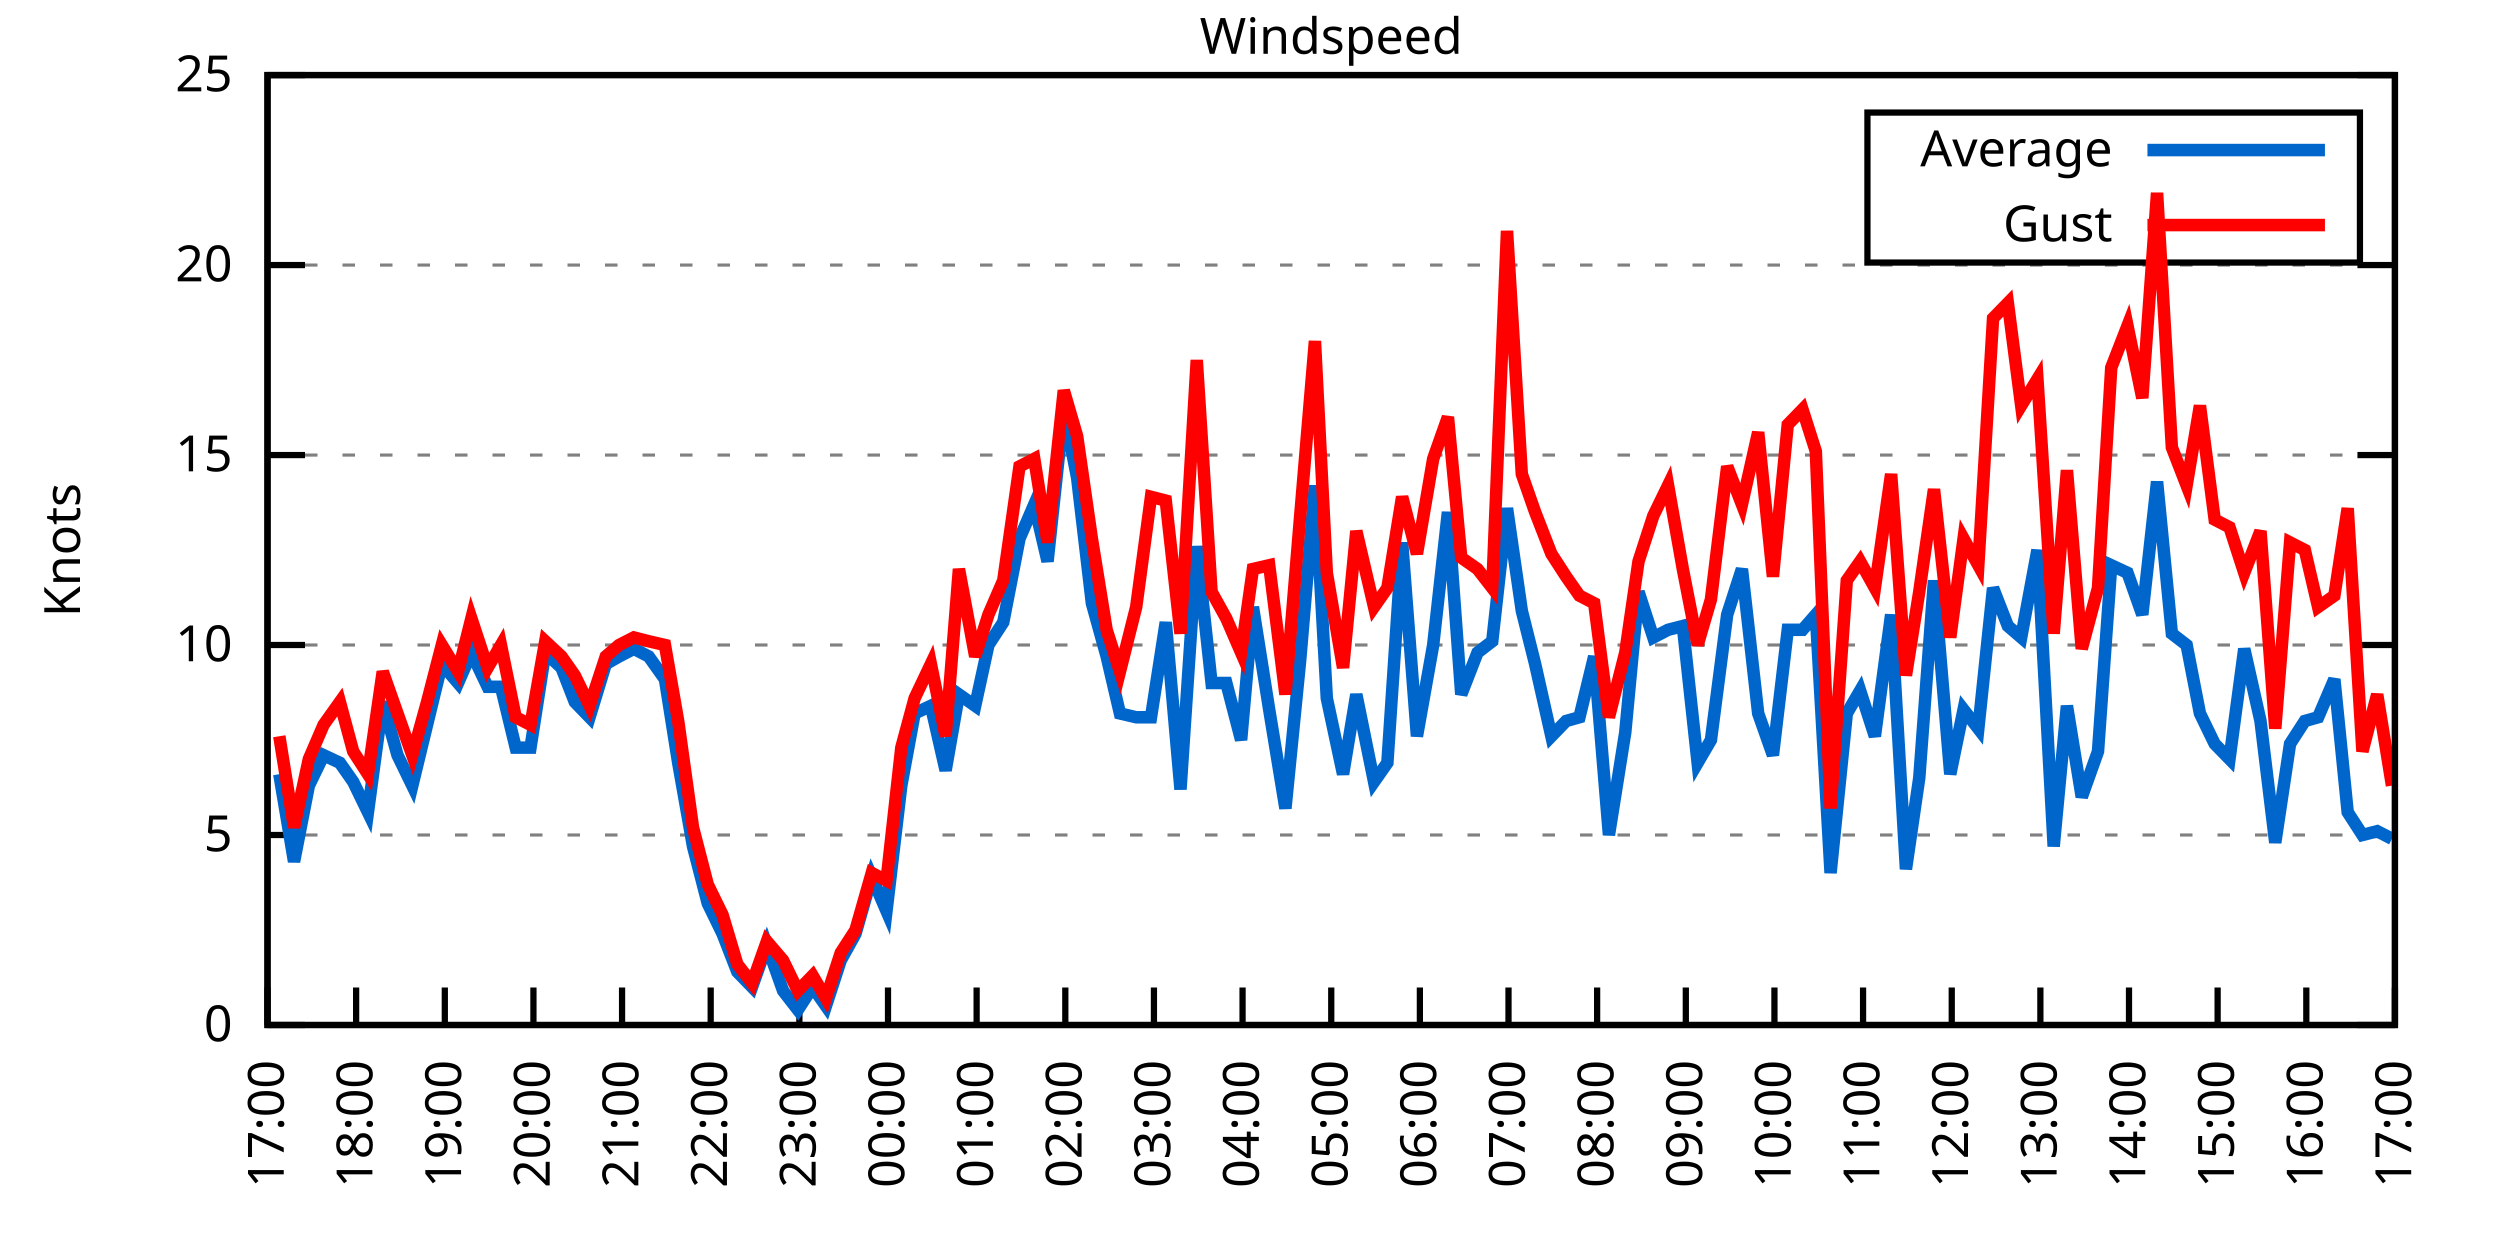
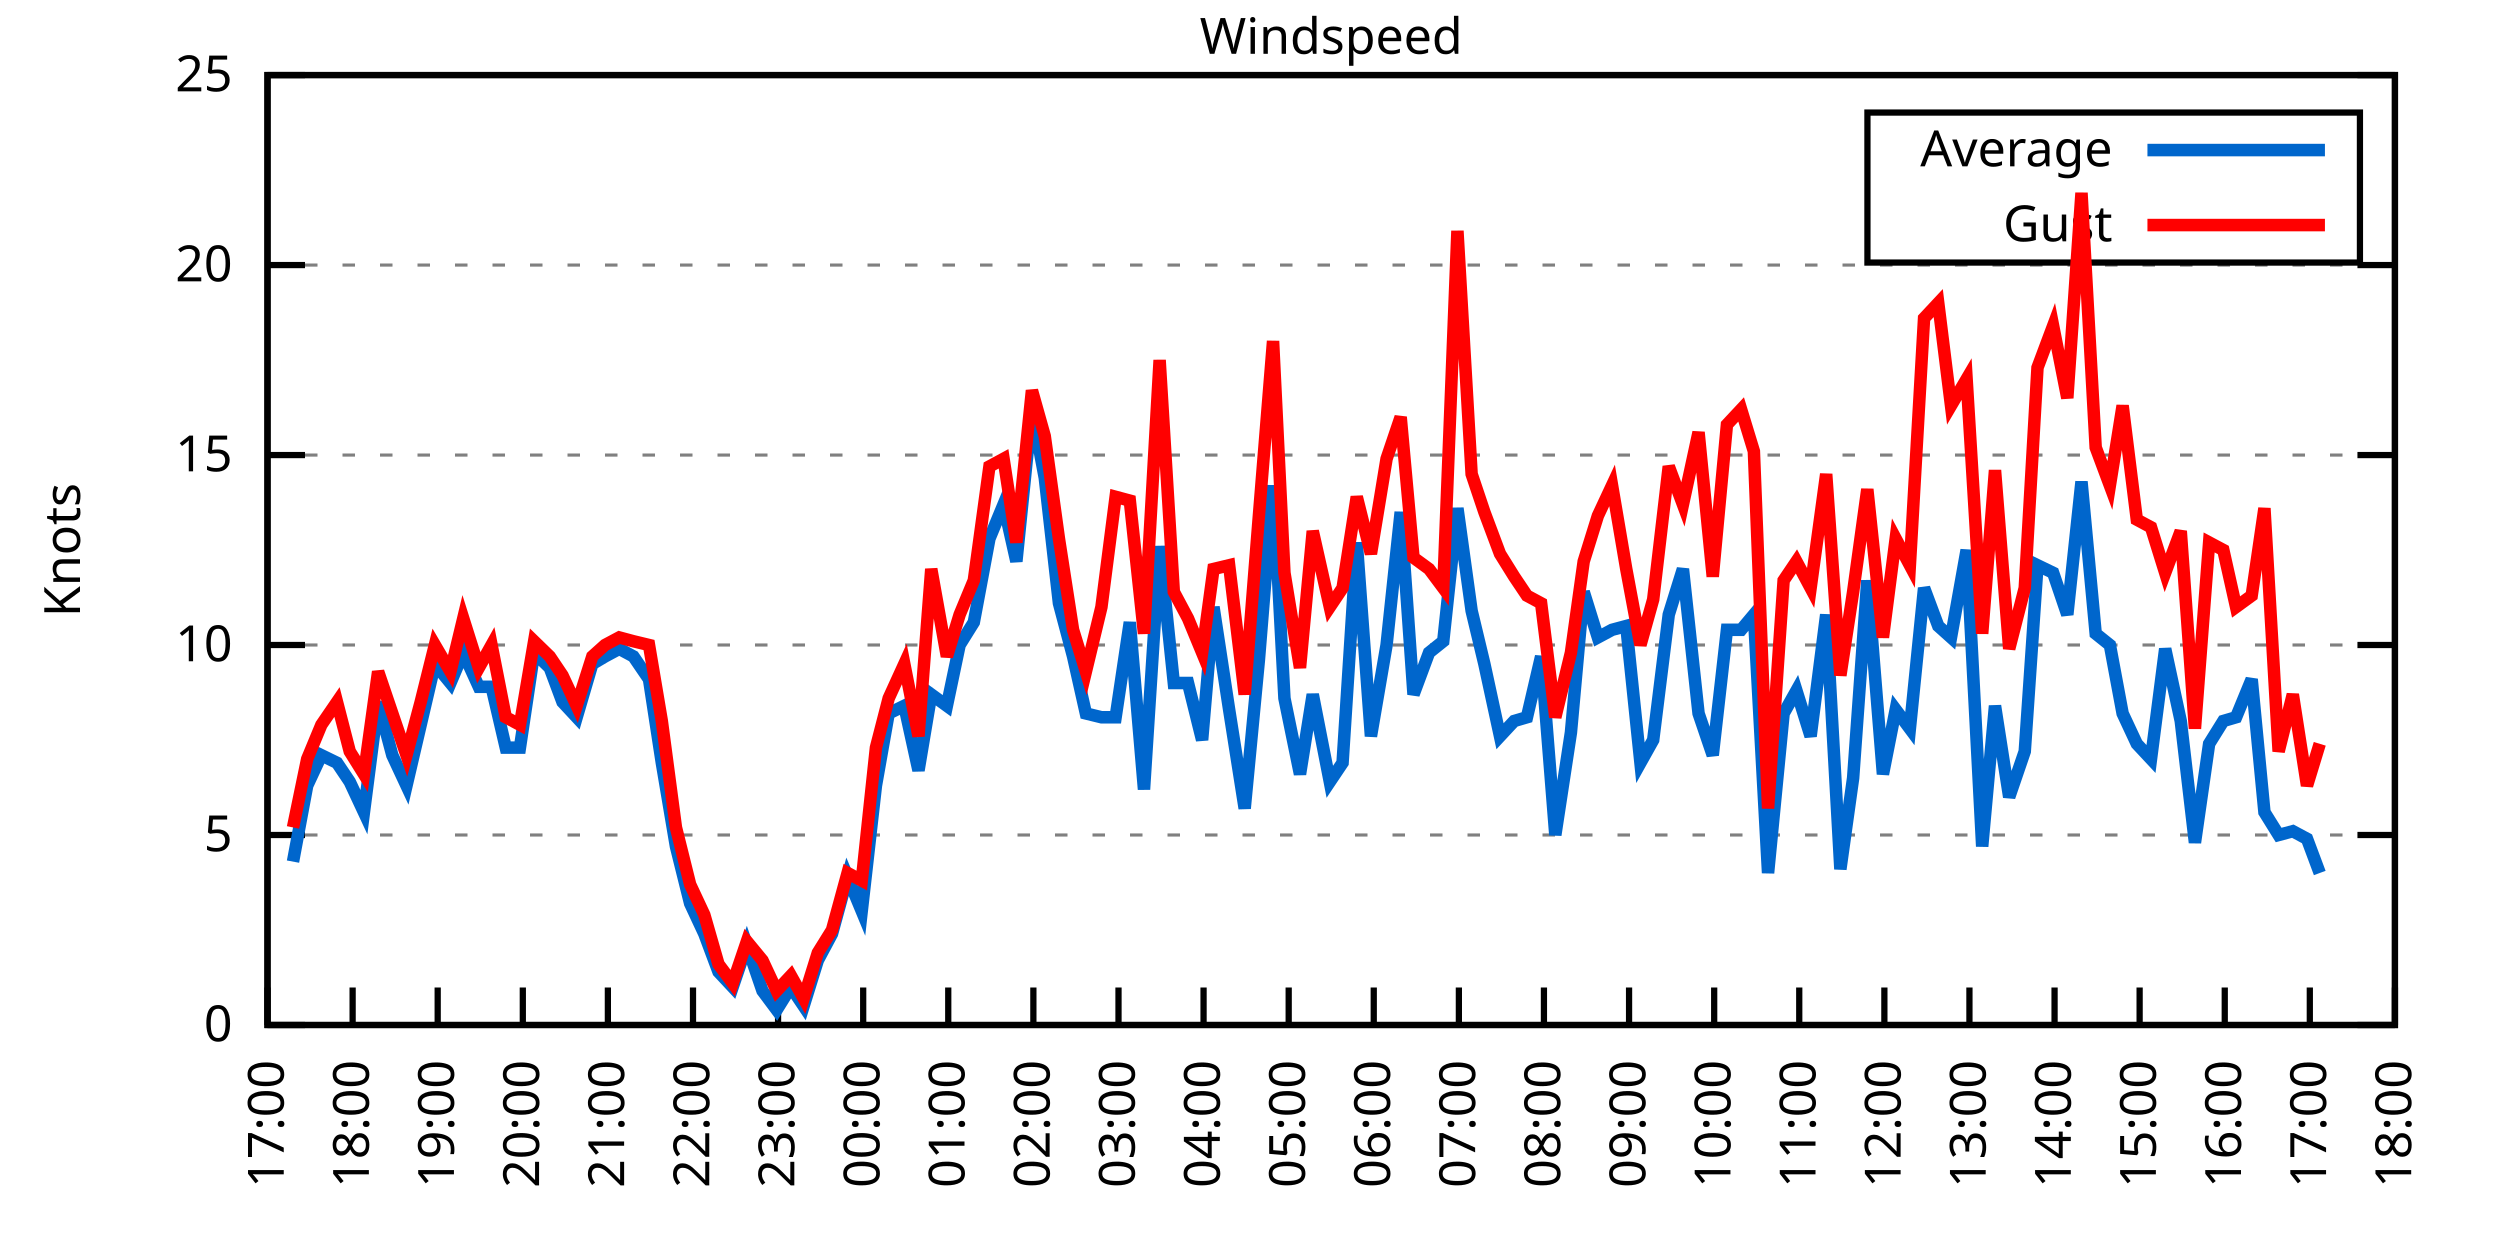
<svg xmlns="http://www.w3.org/2000/svg" xmlns:xlink="http://www.w3.org/1999/xlink" width="400" height="200" viewBox="0 0 400 200">
  <g id="gnuplot_canvas">
    <rect x="0" y="0" width="400" height="200" fill="none" />
    <defs>
      <circle id="gpDot" r="0.5" stroke-width="0.5" stroke="currentColor" />
      <path id="gpPt0" stroke-width="0.333" stroke="currentColor" d="M-1,0 h2 M0,-1 v2" />
      <path id="gpPt1" stroke-width="0.333" stroke="currentColor" d="M-1,-1 L1,1 M1,-1 L-1,1" />
      <path id="gpPt2" stroke-width="0.333" stroke="currentColor" d="M-1,0 L1,0 M0,-1 L0,1 M-1,-1 L1,1 M-1,1 L1,-1" />
      <rect id="gpPt3" stroke-width="0.333" stroke="currentColor" x="-1" y="-1" width="2" height="2" />
      <rect id="gpPt4" stroke-width="0.333" stroke="currentColor" fill="currentColor" x="-1" y="-1" width="2" height="2" />
      <circle id="gpPt5" stroke-width="0.333" stroke="currentColor" cx="0" cy="0" r="1" />
      <use xlink:href="#gpPt5" id="gpPt6" fill="currentColor" stroke="none" />
      <path id="gpPt7" stroke-width="0.333" stroke="currentColor" d="M0,-1.33 L-1.33,0.67 L1.33,0.67 z" />
      <use xlink:href="#gpPt7" id="gpPt8" fill="currentColor" stroke="none" />
      <use xlink:href="#gpPt7" id="gpPt9" stroke="currentColor" transform="rotate(180)" />
      <use xlink:href="#gpPt9" id="gpPt10" fill="currentColor" stroke="none" />
      <use xlink:href="#gpPt3" id="gpPt11" stroke="currentColor" transform="rotate(45)" />
      <use xlink:href="#gpPt11" id="gpPt12" fill="currentColor" stroke="none" />
      <path id="gpPt13" stroke-width="0.333" stroke="currentColor" d="M0,1.330 L1.265,0.411 L0.782,-1.067 L-0.782,-1.076 L-1.265,0.411 z" />
      <use xlink:href="#gpPt13" id="gpPt14" fill="currentColor" stroke="none" />
      <filter id="textbox" filterUnits="objectBoundingBox" x="0" y="0" height="1" width="1">
        <feFlood flood-color="white" flood-opacity="1" result="bgnd" />
        <feComposite in="SourceGraphic" in2="bgnd" operator="atop" />
      </filter>
      <filter id="greybox" filterUnits="objectBoundingBox" x="0" y="0" height="1" width="1">
        <feFlood flood-color="lightgrey" flood-opacity="1" result="grey" />
        <feComposite in="SourceGraphic" in2="grey" operator="atop" />
      </filter>
    </defs>
    <g fill="none" color="white" stroke="currentColor" stroke-width="1.00" stroke-linecap="butt" stroke-linejoin="miter">
</g>
    <g fill="none" color="black" stroke="currentColor" stroke-width="1.00" stroke-linecap="butt" stroke-linejoin="miter">
      <g stroke="none" shape-rendering="crispEdges">
        <polygon fill="rgb(255, 255, 255)" points="42.80,164.00 383.18,164.00 383.18,12.02 42.80,12.02 " />
      </g>
    </g>
    <g fill="none" color="black" stroke="currentColor" stroke-width="1.00" stroke-linecap="butt" stroke-linejoin="miter">
</g>
    <g fill="none" color="black" stroke="black" stroke-width="0.50" stroke-linecap="butt" stroke-linejoin="miter">
</g>
    <g fill="none" color="gray" stroke="currentColor" stroke-width="0.50" stroke-linecap="butt" stroke-linejoin="miter">
      <path stroke="gray" stroke-dasharray="2,4" class="gridline" d="M42.80,164.00 L383.19,164.00  " />
    </g>
    <g fill="none" color="gray" stroke="gray" stroke-width="1.00" stroke-linecap="butt" stroke-linejoin="miter">
</g>
    <g fill="none" color="black" stroke="currentColor" stroke-width="1.00" stroke-linecap="butt" stroke-linejoin="miter">
      <path stroke="black" d="M42.80,164.00 L48.80,164.00 M383.19,164.00 L377.19,164.00  " />
      <g transform="translate(37.20,166.60)" stroke="none" fill="black" font-family="Sans" font-size="8.00" text-anchor="end">
        <text>
          <tspan font-family="Sans"> 0</tspan>
        </text>
      </g>
    </g>
    <g fill="none" color="black" stroke="currentColor" stroke-width="1.00" stroke-linecap="butt" stroke-linejoin="miter">
</g>
    <g fill="none" color="black" stroke="black" stroke-width="0.50" stroke-linecap="butt" stroke-linejoin="miter">
</g>
    <g fill="none" color="gray" stroke="currentColor" stroke-width="0.50" stroke-linecap="butt" stroke-linejoin="miter">
      <path stroke="gray" stroke-dasharray="2,4" class="gridline" d="M42.80,133.60 L383.19,133.60  " />
    </g>
    <g fill="none" color="gray" stroke="gray" stroke-width="1.00" stroke-linecap="butt" stroke-linejoin="miter">
</g>
    <g fill="none" color="black" stroke="currentColor" stroke-width="1.00" stroke-linecap="butt" stroke-linejoin="miter">
      <path stroke="black" d="M42.80,133.60 L48.80,133.60 M383.19,133.60 L377.19,133.60  " />
      <g transform="translate(37.20,136.20)" stroke="none" fill="black" font-family="Sans" font-size="8.00" text-anchor="end">
        <text>
          <tspan font-family="Sans"> 5</tspan>
        </text>
      </g>
    </g>
    <g fill="none" color="black" stroke="currentColor" stroke-width="1.00" stroke-linecap="butt" stroke-linejoin="miter">
</g>
    <g fill="none" color="black" stroke="black" stroke-width="0.50" stroke-linecap="butt" stroke-linejoin="miter">
</g>
    <g fill="none" color="gray" stroke="currentColor" stroke-width="0.50" stroke-linecap="butt" stroke-linejoin="miter">
      <path stroke="gray" stroke-dasharray="2,4" class="gridline" d="M42.80,103.20 L383.19,103.20  " />
    </g>
    <g fill="none" color="gray" stroke="gray" stroke-width="1.00" stroke-linecap="butt" stroke-linejoin="miter">
</g>
    <g fill="none" color="black" stroke="currentColor" stroke-width="1.00" stroke-linecap="butt" stroke-linejoin="miter">
      <path stroke="black" d="M42.80,103.20 L48.80,103.20 M383.19,103.20 L377.19,103.20  " />
      <g transform="translate(37.20,105.80)" stroke="none" fill="black" font-family="Sans" font-size="8.00" text-anchor="end">
        <text>
          <tspan font-family="Sans"> 10</tspan>
        </text>
      </g>
    </g>
    <g fill="none" color="black" stroke="currentColor" stroke-width="1.00" stroke-linecap="butt" stroke-linejoin="miter">
</g>
    <g fill="none" color="black" stroke="black" stroke-width="0.50" stroke-linecap="butt" stroke-linejoin="miter">
</g>
    <g fill="none" color="gray" stroke="currentColor" stroke-width="0.50" stroke-linecap="butt" stroke-linejoin="miter">
      <path stroke="gray" stroke-dasharray="2,4" class="gridline" d="M42.80,72.81 L383.19,72.81  " />
    </g>
    <g fill="none" color="gray" stroke="gray" stroke-width="1.00" stroke-linecap="butt" stroke-linejoin="miter">
</g>
    <g fill="none" color="black" stroke="currentColor" stroke-width="1.00" stroke-linecap="butt" stroke-linejoin="miter">
      <path stroke="black" d="M42.80,72.81 L48.80,72.81 M383.19,72.81 L377.19,72.81  " />
      <g transform="translate(37.20,75.41)" stroke="none" fill="black" font-family="Sans" font-size="8.00" text-anchor="end">
        <text>
          <tspan font-family="Sans"> 15</tspan>
        </text>
      </g>
    </g>
    <g fill="none" color="black" stroke="currentColor" stroke-width="1.00" stroke-linecap="butt" stroke-linejoin="miter">
</g>
    <g fill="none" color="black" stroke="black" stroke-width="0.50" stroke-linecap="butt" stroke-linejoin="miter">
</g>
    <g fill="none" color="gray" stroke="currentColor" stroke-width="0.50" stroke-linecap="butt" stroke-linejoin="miter">
      <path stroke="gray" stroke-dasharray="2,4" class="gridline" d="M42.80,42.41 L383.19,42.41  " />
    </g>
    <g fill="none" color="gray" stroke="gray" stroke-width="1.00" stroke-linecap="butt" stroke-linejoin="miter">
</g>
    <g fill="none" color="black" stroke="currentColor" stroke-width="1.00" stroke-linecap="butt" stroke-linejoin="miter">
      <path stroke="black" d="M42.80,42.41 L48.80,42.41 M383.19,42.41 L377.19,42.41  " />
      <g transform="translate(37.20,45.01)" stroke="none" fill="black" font-family="Sans" font-size="8.00" text-anchor="end">
        <text>
          <tspan font-family="Sans"> 20</tspan>
        </text>
      </g>
    </g>
    <g fill="none" color="black" stroke="currentColor" stroke-width="1.00" stroke-linecap="butt" stroke-linejoin="miter">
</g>
    <g fill="none" color="black" stroke="black" stroke-width="0.50" stroke-linecap="butt" stroke-linejoin="miter">
</g>
    <g fill="none" color="gray" stroke="currentColor" stroke-width="0.50" stroke-linecap="butt" stroke-linejoin="miter">
      <path stroke="gray" stroke-dasharray="2,4" class="gridline" d="M42.80,12.01 L383.19,12.01  " />
    </g>
    <g fill="none" color="gray" stroke="gray" stroke-width="1.00" stroke-linecap="butt" stroke-linejoin="miter">
</g>
    <g fill="none" color="black" stroke="currentColor" stroke-width="1.00" stroke-linecap="butt" stroke-linejoin="miter">
      <path stroke="black" d="M42.80,12.01 L48.80,12.01 M383.19,12.01 L377.19,12.01  " />
      <g transform="translate(37.20,14.61)" stroke="none" fill="black" font-family="Sans" font-size="8.00" text-anchor="end">
        <text>
          <tspan font-family="Sans"> 25</tspan>
        </text>
      </g>
    </g>
    <g fill="none" color="black" stroke="currentColor" stroke-width="1.00" stroke-linecap="butt" stroke-linejoin="miter">
      <path stroke="black" d="M42.80,164.00 L42.80,158.00  " />
      <g transform="translate(45.40,169.60) rotate(270.00)" stroke="none" fill="black" font-family="Sans" font-size="8.00" text-anchor="end">
        <text>
          <tspan font-family="Sans">17:00</tspan>
        </text>
      </g>
    </g>
    <g fill="none" color="black" stroke="currentColor" stroke-width="1.00" stroke-linecap="butt" stroke-linejoin="miter">
-       <path stroke="black" d="M56.98,164.00 L56.98,158.00  " />
-       <g transform="translate(59.58,169.60) rotate(270.00)" stroke="none" fill="black" font-family="Sans" font-size="8.00" text-anchor="end">
+       <path stroke="black" d="M56.42,164.00 L56.42,158.00  " />
+       <g transform="translate(59.02,169.60) rotate(270.00)" stroke="none" fill="black" font-family="Sans" font-size="8.00" text-anchor="end">
        <text>
          <tspan font-family="Sans">18:00</tspan>
        </text>
      </g>
    </g>
    <g fill="none" color="black" stroke="currentColor" stroke-width="1.00" stroke-linecap="butt" stroke-linejoin="miter">
-       <path stroke="black" d="M71.17,164.00 L71.17,158.00  " />
-       <g transform="translate(73.77,169.60) rotate(270.00)" stroke="none" fill="black" font-family="Sans" font-size="8.00" text-anchor="end">
+       <path stroke="black" d="M70.03,164.00 L70.03,158.00  " />
+       <g transform="translate(72.63,169.60) rotate(270.00)" stroke="none" fill="black" font-family="Sans" font-size="8.00" text-anchor="end">
        <text>
          <tspan font-family="Sans">19:00</tspan>
        </text>
      </g>
    </g>
    <g fill="none" color="black" stroke="currentColor" stroke-width="1.00" stroke-linecap="butt" stroke-linejoin="miter">
-       <path stroke="black" d="M85.35,164.00 L85.35,158.00  " />
-       <g transform="translate(87.95,169.60) rotate(270.00)" stroke="none" fill="black" font-family="Sans" font-size="8.00" text-anchor="end">
+       <path stroke="black" d="M83.65,164.00 L83.65,158.00  " />
+       <g transform="translate(86.25,169.60) rotate(270.00)" stroke="none" fill="black" font-family="Sans" font-size="8.00" text-anchor="end">
        <text>
          <tspan font-family="Sans">20:00</tspan>
        </text>
      </g>
    </g>
    <g fill="none" color="black" stroke="currentColor" stroke-width="1.00" stroke-linecap="butt" stroke-linejoin="miter">
-       <path stroke="black" d="M99.53,164.00 L99.53,158.00  " />
-       <g transform="translate(102.13,169.60) rotate(270.00)" stroke="none" fill="black" font-family="Sans" font-size="8.00" text-anchor="end">
+       <path stroke="black" d="M97.26,164.00 L97.26,158.00  " />
+       <g transform="translate(99.86,169.60) rotate(270.00)" stroke="none" fill="black" font-family="Sans" font-size="8.00" text-anchor="end">
        <text>
          <tspan font-family="Sans">21:00</tspan>
        </text>
      </g>
    </g>
    <g fill="none" color="black" stroke="currentColor" stroke-width="1.00" stroke-linecap="butt" stroke-linejoin="miter">
-       <path stroke="black" d="M113.71,164.00 L113.71,158.00  " />
-       <g transform="translate(116.31,169.60) rotate(270.00)" stroke="none" fill="black" font-family="Sans" font-size="8.00" text-anchor="end">
+       <path stroke="black" d="M110.88,164.00 L110.88,158.00  " />
+       <g transform="translate(113.48,169.60) rotate(270.00)" stroke="none" fill="black" font-family="Sans" font-size="8.00" text-anchor="end">
        <text>
          <tspan font-family="Sans">22:00</tspan>
        </text>
      </g>
    </g>
    <g fill="none" color="black" stroke="currentColor" stroke-width="1.00" stroke-linecap="butt" stroke-linejoin="miter">
-       <path stroke="black" d="M127.90,164.00 L127.90,158.00  " />
-       <g transform="translate(130.50,169.60) rotate(270.00)" stroke="none" fill="black" font-family="Sans" font-size="8.00" text-anchor="end">
+       <path stroke="black" d="M124.49,164.00 L124.49,158.00  " />
+       <g transform="translate(127.09,169.60) rotate(270.00)" stroke="none" fill="black" font-family="Sans" font-size="8.00" text-anchor="end">
        <text>
          <tspan font-family="Sans">23:00</tspan>
        </text>
      </g>
    </g>
    <g fill="none" color="black" stroke="currentColor" stroke-width="1.00" stroke-linecap="butt" stroke-linejoin="miter">
-       <path stroke="black" d="M142.08,164.00 L142.08,158.00  " />
-       <g transform="translate(144.68,169.60) rotate(270.00)" stroke="none" fill="black" font-family="Sans" font-size="8.00" text-anchor="end">
+       <path stroke="black" d="M138.11,164.00 L138.11,158.00  " />
+       <g transform="translate(140.71,169.60) rotate(270.00)" stroke="none" fill="black" font-family="Sans" font-size="8.00" text-anchor="end">
        <text>
          <tspan font-family="Sans">00:00</tspan>
        </text>
      </g>
    </g>
    <g fill="none" color="black" stroke="currentColor" stroke-width="1.00" stroke-linecap="butt" stroke-linejoin="miter">
-       <path stroke="black" d="M156.26,164.00 L156.26,158.00  " />
-       <g transform="translate(158.86,169.60) rotate(270.00)" stroke="none" fill="black" font-family="Sans" font-size="8.00" text-anchor="end">
+       <path stroke="black" d="M151.72,164.00 L151.72,158.00  " />
+       <g transform="translate(154.32,169.60) rotate(270.00)" stroke="none" fill="black" font-family="Sans" font-size="8.00" text-anchor="end">
        <text>
          <tspan font-family="Sans">01:00</tspan>
        </text>
      </g>
    </g>
    <g fill="none" color="black" stroke="currentColor" stroke-width="1.00" stroke-linecap="butt" stroke-linejoin="miter">
-       <path stroke="black" d="M170.45,164.00 L170.45,158.00  " />
-       <g transform="translate(173.05,169.60) rotate(270.00)" stroke="none" fill="black" font-family="Sans" font-size="8.00" text-anchor="end">
+       <path stroke="black" d="M165.34,164.00 L165.34,158.00  " />
+       <g transform="translate(167.94,169.60) rotate(270.00)" stroke="none" fill="black" font-family="Sans" font-size="8.00" text-anchor="end">
        <text>
          <tspan font-family="Sans">02:00</tspan>
        </text>
      </g>
    </g>
    <g fill="none" color="black" stroke="currentColor" stroke-width="1.00" stroke-linecap="butt" stroke-linejoin="miter">
-       <path stroke="black" d="M184.63,164.00 L184.63,158.00  " />
-       <g transform="translate(187.23,169.60) rotate(270.00)" stroke="none" fill="black" font-family="Sans" font-size="8.00" text-anchor="end">
+       <path stroke="black" d="M178.96,164.00 L178.96,158.00  " />
+       <g transform="translate(181.56,169.60) rotate(270.00)" stroke="none" fill="black" font-family="Sans" font-size="8.00" text-anchor="end">
        <text>
          <tspan font-family="Sans">03:00</tspan>
        </text>
      </g>
    </g>
    <g fill="none" color="black" stroke="currentColor" stroke-width="1.00" stroke-linecap="butt" stroke-linejoin="miter">
-       <path stroke="black" d="M198.81,164.00 L198.81,158.00  " />
-       <g transform="translate(201.41,169.60) rotate(270.00)" stroke="none" fill="black" font-family="Sans" font-size="8.00" text-anchor="end">
+       <path stroke="black" d="M192.57,164.00 L192.57,158.00  " />
+       <g transform="translate(195.17,169.60) rotate(270.00)" stroke="none" fill="black" font-family="Sans" font-size="8.00" text-anchor="end">
        <text>
          <tspan font-family="Sans">04:00</tspan>
        </text>
      </g>
    </g>
    <g fill="none" color="black" stroke="currentColor" stroke-width="1.00" stroke-linecap="butt" stroke-linejoin="miter">
-       <path stroke="black" d="M213.00,164.00 L213.00,158.00  " />
-       <g transform="translate(215.60,169.60) rotate(270.00)" stroke="none" fill="black" font-family="Sans" font-size="8.00" text-anchor="end">
+       <path stroke="black" d="M206.19,164.00 L206.19,158.00  " />
+       <g transform="translate(208.79,169.60) rotate(270.00)" stroke="none" fill="black" font-family="Sans" font-size="8.00" text-anchor="end">
        <text>
          <tspan font-family="Sans">05:00</tspan>
        </text>
      </g>
    </g>
    <g fill="none" color="black" stroke="currentColor" stroke-width="1.00" stroke-linecap="butt" stroke-linejoin="miter">
-       <path stroke="black" d="M227.18,164.00 L227.18,158.00  " />
-       <g transform="translate(229.78,169.60) rotate(270.00)" stroke="none" fill="black" font-family="Sans" font-size="8.00" text-anchor="end">
+       <path stroke="black" d="M219.80,164.00 L219.80,158.00  " />
+       <g transform="translate(222.40,169.60) rotate(270.00)" stroke="none" fill="black" font-family="Sans" font-size="8.00" text-anchor="end">
        <text>
          <tspan font-family="Sans">06:00</tspan>
        </text>
      </g>
    </g>
    <g fill="none" color="black" stroke="currentColor" stroke-width="1.00" stroke-linecap="butt" stroke-linejoin="miter">
-       <path stroke="black" d="M241.36,164.00 L241.36,158.00  " />
-       <g transform="translate(243.96,169.60) rotate(270.00)" stroke="none" fill="black" font-family="Sans" font-size="8.00" text-anchor="end">
+       <path stroke="black" d="M233.42,164.00 L233.42,158.00  " />
+       <g transform="translate(236.02,169.60) rotate(270.00)" stroke="none" fill="black" font-family="Sans" font-size="8.00" text-anchor="end">
        <text>
          <tspan font-family="Sans">07:00</tspan>
        </text>
      </g>
    </g>
    <g fill="none" color="black" stroke="currentColor" stroke-width="1.00" stroke-linecap="butt" stroke-linejoin="miter">
-       <path stroke="black" d="M255.54,164.00 L255.54,158.00  " />
-       <g transform="translate(258.14,169.60) rotate(270.00)" stroke="none" fill="black" font-family="Sans" font-size="8.00" text-anchor="end">
+       <path stroke="black" d="M247.03,164.00 L247.03,158.00  " />
+       <g transform="translate(249.63,169.60) rotate(270.00)" stroke="none" fill="black" font-family="Sans" font-size="8.00" text-anchor="end">
        <text>
          <tspan font-family="Sans">08:00</tspan>
        </text>
      </g>
    </g>
    <g fill="none" color="black" stroke="currentColor" stroke-width="1.00" stroke-linecap="butt" stroke-linejoin="miter">
-       <path stroke="black" d="M269.73,164.00 L269.73,158.00  " />
-       <g transform="translate(272.33,169.60) rotate(270.00)" stroke="none" fill="black" font-family="Sans" font-size="8.00" text-anchor="end">
+       <path stroke="black" d="M260.65,164.00 L260.65,158.00  " />
+       <g transform="translate(263.25,169.60) rotate(270.00)" stroke="none" fill="black" font-family="Sans" font-size="8.00" text-anchor="end">
        <text>
          <tspan font-family="Sans">09:00</tspan>
        </text>
      </g>
    </g>
    <g fill="none" color="black" stroke="currentColor" stroke-width="1.00" stroke-linecap="butt" stroke-linejoin="miter">
-       <path stroke="black" d="M283.91,164.00 L283.91,158.00  " />
-       <g transform="translate(286.51,169.60) rotate(270.00)" stroke="none" fill="black" font-family="Sans" font-size="8.00" text-anchor="end">
+       <path stroke="black" d="M274.27,164.00 L274.27,158.00  " />
+       <g transform="translate(276.87,169.60) rotate(270.00)" stroke="none" fill="black" font-family="Sans" font-size="8.00" text-anchor="end">
        <text>
          <tspan font-family="Sans">10:00</tspan>
        </text>
      </g>
    </g>
    <g fill="none" color="black" stroke="currentColor" stroke-width="1.00" stroke-linecap="butt" stroke-linejoin="miter">
-       <path stroke="black" d="M298.09,164.00 L298.09,158.00  " />
-       <g transform="translate(300.69,169.60) rotate(270.00)" stroke="none" fill="black" font-family="Sans" font-size="8.00" text-anchor="end">
+       <path stroke="black" d="M287.88,164.00 L287.88,158.00  " />
+       <g transform="translate(290.48,169.60) rotate(270.00)" stroke="none" fill="black" font-family="Sans" font-size="8.00" text-anchor="end">
        <text>
          <tspan font-family="Sans">11:00</tspan>
        </text>
      </g>
    </g>
    <g fill="none" color="black" stroke="currentColor" stroke-width="1.00" stroke-linecap="butt" stroke-linejoin="miter">
-       <path stroke="black" d="M312.28,164.00 L312.28,158.00  " />
-       <g transform="translate(314.88,169.60) rotate(270.00)" stroke="none" fill="black" font-family="Sans" font-size="8.00" text-anchor="end">
+       <path stroke="black" d="M301.50,164.00 L301.50,158.00  " />
+       <g transform="translate(304.10,169.60) rotate(270.00)" stroke="none" fill="black" font-family="Sans" font-size="8.00" text-anchor="end">
        <text>
          <tspan font-family="Sans">12:00</tspan>
        </text>
      </g>
    </g>
    <g fill="none" color="black" stroke="currentColor" stroke-width="1.00" stroke-linecap="butt" stroke-linejoin="miter">
-       <path stroke="black" d="M326.46,164.00 L326.46,158.00  " />
-       <g transform="translate(329.06,169.60) rotate(270.00)" stroke="none" fill="black" font-family="Sans" font-size="8.00" text-anchor="end">
+       <path stroke="black" d="M315.11,164.00 L315.11,158.00  " />
+       <g transform="translate(317.71,169.60) rotate(270.00)" stroke="none" fill="black" font-family="Sans" font-size="8.00" text-anchor="end">
        <text>
          <tspan font-family="Sans">13:00</tspan>
        </text>
      </g>
    </g>
    <g fill="none" color="black" stroke="currentColor" stroke-width="1.00" stroke-linecap="butt" stroke-linejoin="miter">
-       <path stroke="black" d="M340.64,164.00 L340.64,158.00  " />
-       <g transform="translate(343.24,169.60) rotate(270.00)" stroke="none" fill="black" font-family="Sans" font-size="8.00" text-anchor="end">
+       <path stroke="black" d="M328.73,164.00 L328.73,158.00  " />
+       <g transform="translate(331.33,169.60) rotate(270.00)" stroke="none" fill="black" font-family="Sans" font-size="8.00" text-anchor="end">
        <text>
          <tspan font-family="Sans">14:00</tspan>
        </text>
      </g>
    </g>
    <g fill="none" color="black" stroke="currentColor" stroke-width="1.00" stroke-linecap="butt" stroke-linejoin="miter">
-       <path stroke="black" d="M354.82,164.00 L354.82,158.00  " />
-       <g transform="translate(357.42,169.60) rotate(270.00)" stroke="none" fill="black" font-family="Sans" font-size="8.00" text-anchor="end">
+       <path stroke="black" d="M342.34,164.00 L342.34,158.00  " />
+       <g transform="translate(344.94,169.60) rotate(270.00)" stroke="none" fill="black" font-family="Sans" font-size="8.00" text-anchor="end">
        <text>
          <tspan font-family="Sans">15:00</tspan>
        </text>
      </g>
    </g>
    <g fill="none" color="black" stroke="currentColor" stroke-width="1.00" stroke-linecap="butt" stroke-linejoin="miter">
-       <path stroke="black" d="M369.01,164.00 L369.01,158.00  " />
-       <g transform="translate(371.61,169.60) rotate(270.00)" stroke="none" fill="black" font-family="Sans" font-size="8.00" text-anchor="end">
+       <path stroke="black" d="M355.96,164.00 L355.96,158.00  " />
+       <g transform="translate(358.56,169.60) rotate(270.00)" stroke="none" fill="black" font-family="Sans" font-size="8.00" text-anchor="end">
        <text>
          <tspan font-family="Sans">16:00</tspan>
+         </text>
+       </g>
+     </g>
+     <g fill="none" color="black" stroke="currentColor" stroke-width="1.00" stroke-linecap="butt" stroke-linejoin="miter">
+       <path stroke="black" d="M369.57,164.00 L369.57,158.00  " />
+       <g transform="translate(372.17,169.60) rotate(270.00)" stroke="none" fill="black" font-family="Sans" font-size="8.00" text-anchor="end">
+         <text>
+           <tspan font-family="Sans">17:00</tspan>
        </text>
      </g>
    </g>
    <g fill="none" color="black" stroke="currentColor" stroke-width="1.00" stroke-linecap="butt" stroke-linejoin="miter">
      <path stroke="black" d="M383.19,164.00 L383.19,158.00  " />
      <g transform="translate(385.79,169.60) rotate(270.00)" stroke="none" fill="black" font-family="Sans" font-size="8.00" text-anchor="end">
        <text>
-           <tspan font-family="Sans">17:00</tspan>
+           <tspan font-family="Sans">18:00</tspan>
        </text>
      </g>
    </g>
    <g fill="none" color="black" stroke="currentColor" stroke-width="1.00" stroke-linecap="butt" stroke-linejoin="miter">
</g>
    <g fill="none" color="black" stroke="currentColor" stroke-width="1.00" stroke-linecap="butt" stroke-linejoin="miter">
      <path stroke="black" d="M42.80,12.01 L42.80,164.00 L383.19,164.00 L383.19,12.01 L42.80,12.01 Z  " />
    </g>
    <g fill="none" color="black" stroke="currentColor" stroke-width="1.00" stroke-linecap="butt" stroke-linejoin="miter">
</g>
    <g fill="none" color="black" stroke="currentColor" stroke-width="1.00" stroke-linecap="butt" stroke-linejoin="miter">
      <path stroke="black" d="M298.79,42.01 L298.79,18.01 L377.59,18.01 L377.59,42.01 L298.79,42.01 Z  " />
    </g>
    <g id="Windspeed_plot_1">
      <g fill="none" color="white" stroke="black" stroke-width="2.00" stroke-linecap="butt" stroke-linejoin="miter">
</g>
      <g fill="none" color="black" stroke="currentColor" stroke-width="2.00" stroke-linecap="butt" stroke-linejoin="miter">
        <g transform="translate(337.99,26.61)" stroke="none" fill="black" font-family="Sans" font-size="8.00" text-anchor="end">
          <text>
            <tspan font-family="Sans">Average</tspan>
          </text>
        </g>
      </g>
      <g fill="none" color="black" stroke="currentColor" stroke-width="2.00" stroke-linecap="butt" stroke-linejoin="miter">
-         <path stroke="rgb(  0, 102, 204)" d="M343.59,24.01 L371.99,24.01 M44.69,123.87 L47.05,137.86 L49.42,125.70 L51.78,120.83 L54.38,122.05 L56.51,125.09   L58.87,129.95 L61.24,112.32 L63.60,120.83 L65.97,125.70 L68.33,115.97 L70.69,106.24 L73.29,109.28 L75.42,104.42   L78.02,109.89 L80.15,109.89 L82.51,119.62 L84.88,119.62 L87.24,104.42 L89.84,106.85 L91.97,112.32 L94.33,114.76   L96.93,106.24 L99.06,105.03 L101.42,103.81 L103.79,105.03 L106.39,108.68 L108.51,122.05 L110.88,135.43 L113.24,144.55   L115.61,149.41 L117.97,155.49 L120.33,157.92 L122.70,151.23 L125.30,158.53 L127.66,161.57 L130.02,157.92 L132.15,160.96   L134.52,153.66 L136.88,149.41 L139.48,140.29 L141.84,145.76 L144.21,125.70 L146.34,114.15 L148.94,112.93 L151.30,123.27   L153.43,111.11 L156.03,112.93 L158.15,103.20 L160.52,99.56 L163.12,86.18 L165.48,80.71 L167.61,89.83 L170.21,65.51   L172.34,76.45 L174.70,96.52 L177.06,105.03 L179.19,114.15 L181.79,114.76 L184.16,114.76 L186.52,99.56 L188.88,126.31   L191.48,87.40 L193.85,109.28 L196.21,109.28 L198.58,118.40 L200.47,97.12 L203.07,113.54 L205.67,129.35 L208.03,105.64   L210.39,77.67 L212.29,111.72 L214.89,123.87 L217.01,111.11 L219.85,125.09 L221.98,122.05 L224.34,86.79 L226.71,117.80   L229.31,103.20 L231.67,81.93 L233.80,111.11 L236.40,104.42 L238.76,102.60 L241.12,81.32 L243.49,97.73 L245.62,106.24   L248.22,117.80 L250.58,115.36 L252.71,114.76 L255.07,105.03 L257.43,133.60 L260.04,117.19 L262.16,94.69 L264.53,101.99   L266.89,100.77 L269.25,100.16 L271.62,122.05 L273.75,118.40 L276.35,98.34 L278.71,91.04 L281.31,114.15 L283.67,120.83   L286.04,100.77 L288.40,100.77 L290.53,98.34 L292.89,139.68 L295.49,114.15 L297.62,110.50 L299.98,117.80 L302.58,98.34   L304.95,139.07 L307.08,124.48 L309.44,92.87 L312.04,123.87 L314.17,113.54 L316.53,116.58 L318.89,94.08 L321.26,100.16   L323.39,101.99 L325.99,88.00 L328.59,135.43 L330.71,112.93 L333.08,127.52 L335.68,120.23 L337.80,90.44 L340.40,91.65   L342.77,98.34 L345.13,77.06 L347.50,101.38 L349.86,103.20 L351.99,114.15 L354.35,119.01 L356.72,121.44 L359.08,103.81   L361.68,115.36 L364.04,134.82 L366.41,119.01 L368.77,115.36 L370.90,114.76 L373.50,108.68 L375.63,129.95 L377.99,133.60   L380.35,132.99 L382.72,134.21  " />
+         <path stroke="rgb(  0, 102, 204)" d="M343.59,24.01 L371.99,24.01 M46.88,137.86 L49.15,125.70 L51.42,120.83 L53.92,122.05 L55.96,125.09 L58.23,129.95   L60.50,112.32 L62.77,120.83 L65.04,125.70 L67.31,115.97 L69.58,106.24 L72.07,109.28 L74.12,104.42 L76.61,109.89   L78.65,109.89 L80.92,119.62 L83.19,119.62 L85.46,104.42 L87.96,106.85 L90.00,112.32 L92.27,114.76 L94.77,106.24   L96.81,105.03 L99.08,103.81 L101.35,105.03 L103.84,108.68 L105.89,122.05 L108.15,135.43 L110.42,144.55 L112.69,149.41   L114.96,155.49 L117.23,157.92 L119.50,151.23 L122.00,158.53 L124.27,161.57 L126.54,157.92 L128.58,160.96 L130.85,153.66   L133.12,149.41 L135.61,140.29 L137.88,145.76 L140.15,125.70 L142.19,114.15 L144.69,112.93 L146.96,123.27 L149.00,111.11   L151.50,112.93 L153.54,103.20 L155.81,99.56 L158.31,86.18 L160.57,80.71 L162.62,89.83 L165.11,65.51 L167.16,76.45   L169.43,96.52 L171.69,105.03 L173.74,114.15 L176.23,114.76 L178.50,114.76 L180.77,99.56 L183.04,126.31 L185.54,87.40   L187.81,109.28 L190.08,109.28 L192.34,118.40 L194.16,97.12 L196.66,113.54 L199.15,129.35 L201.42,105.64 L203.69,77.67   L205.51,111.72 L208.00,123.87 L210.04,111.11 L212.77,125.09 L214.81,122.05 L217.08,86.79 L219.35,117.80 L221.85,103.20   L224.11,81.93 L226.16,111.11 L228.65,104.42 L230.92,102.60 L233.19,81.32 L235.46,97.73 L237.50,106.24 L240.00,117.80   L242.27,115.36 L244.31,114.76 L246.58,105.03 L248.85,133.60 L251.35,117.19 L253.39,94.69 L255.66,101.99 L257.93,100.77   L260.20,100.16 L262.47,122.05 L264.51,118.40 L267.00,98.34 L269.27,91.04 L271.77,114.15 L274.04,120.83 L276.31,100.77   L278.58,100.77 L280.62,98.34 L282.89,139.68 L285.38,114.15 L287.43,110.50 L289.70,117.80 L292.19,98.34 L294.46,139.07   L296.50,124.48 L298.77,92.87 L301.27,123.87 L303.31,113.54 L305.58,116.58 L307.85,94.08 L310.12,100.16 L312.16,101.99   L314.66,88.00 L317.15,135.43 L319.20,112.93 L321.47,127.52 L323.96,120.23 L326.00,90.44 L328.50,91.65 L330.77,98.34   L333.04,77.06 L335.31,101.38 L337.58,103.20 L339.62,114.15 L341.89,119.01 L344.16,121.44 L346.43,103.81 L348.92,115.36   L351.19,134.82 L353.46,119.01 L355.73,115.36 L357.77,114.76 L360.27,108.68 L362.31,129.95 L364.58,133.60 L366.85,132.99   L369.12,134.21 L371.16,139.68  " />
      </g>
    </g>
    <g id="Windspeed_plot_2">
      <g fill="none" color="black" stroke="currentColor" stroke-width="2.00" stroke-linecap="butt" stroke-linejoin="miter">
        <g transform="translate(337.99,38.61)" stroke="none" fill="black" font-family="Sans" font-size="8.00" text-anchor="end">
          <text>
            <tspan font-family="Sans">Gust</tspan>
          </text>
        </g>
      </g>
      <g fill="none" color="black" stroke="currentColor" stroke-width="2.00" stroke-linecap="butt" stroke-linejoin="miter">
-         <path stroke="rgb(255,   0,   0)" d="M343.59,36.01 L371.99,36.01 M44.69,117.80 L47.05,132.39 L49.42,121.44 L51.78,115.97 L54.38,112.32 L56.51,120.23   L58.87,123.87 L61.24,107.46 L63.60,114.15 L65.97,120.83 L68.33,112.32 L70.69,103.20 L73.29,107.46 L75.42,98.95   L78.02,106.85 L80.15,103.20 L82.51,114.76 L84.88,115.97 L87.24,102.60 L89.84,105.03 L91.97,108.07 L94.33,112.93   L96.93,105.03 L99.06,103.20 L101.42,101.99 L103.79,102.60 L106.39,103.20 L108.51,115.36 L110.88,132.39 L113.24,141.51   L115.61,146.37 L117.97,154.27 L120.33,157.31 L122.70,150.62 L125.30,153.66 L127.66,158.53 L130.02,156.10 L132.15,159.74   L134.52,152.45 L136.88,148.80 L139.48,139.68 L141.84,140.90 L144.21,119.62 L146.34,111.72 L148.94,106.24 L151.30,117.80   L153.43,91.04 L156.03,105.03 L158.15,98.34 L160.52,92.87 L163.12,74.63 L165.48,73.41 L167.61,86.79 L170.21,62.47   L172.34,69.77 L174.70,86.18 L177.06,100.77 L179.19,107.46 L181.79,97.12 L184.16,79.49 L186.52,80.10 L188.88,101.38   L191.48,57.61 L193.85,94.69 L196.21,98.95 L198.58,104.42 L200.47,91.04 L203.07,90.44 L205.67,111.11 L208.03,82.53   L210.39,54.57 L212.29,91.65 L214.89,106.85 L217.01,84.97 L219.85,97.12 L221.98,94.08 L224.34,79.49 L226.71,88.61   L229.31,73.41 L231.67,66.73 L233.80,89.22 L236.40,91.04 L238.76,94.08 L241.12,36.94 L243.49,75.85 L245.62,81.93   L248.22,88.61 L250.58,92.26 L252.71,95.30 L255.07,96.52 L257.43,114.76 L260.04,104.42 L262.16,89.83 L264.53,82.53   L266.89,77.67 L269.25,91.04 L271.62,103.20 L273.75,95.91 L276.35,74.63 L278.71,80.71 L281.31,69.16 L283.67,92.26   L286.04,67.94 L288.40,65.51 L290.53,72.20 L292.89,129.35 L295.49,92.87 L297.62,89.83 L299.98,94.08 L302.58,75.85   L304.95,108.07 L307.08,94.69 L309.44,78.28 L312.04,101.99 L314.17,86.18 L316.53,90.44 L318.89,50.92 L321.26,48.49   L323.39,64.90 L325.99,60.65 L328.59,101.38 L330.71,75.24 L333.08,103.81 L335.68,94.08 L337.80,58.82 L340.40,52.14   L342.77,63.69 L345.13,30.86 L347.50,71.59 L349.86,77.67 L351.99,64.90 L354.35,83.14 L356.72,84.36 L359.08,91.65   L361.68,84.97 L364.04,116.58 L366.41,86.79 L368.77,88.00 L370.90,97.12 L373.50,95.30 L375.63,81.32 L377.99,120.23   L380.35,111.11 L382.72,125.70  " />
+         <path stroke="rgb(255,   0,   0)" d="M343.59,36.01 L371.99,36.01 M46.88,132.39 L49.15,121.44 L51.42,115.97 L53.92,112.32 L55.96,120.23 L58.23,123.87   L60.50,107.46 L62.77,114.15 L65.04,120.83 L67.31,112.32 L69.58,103.20 L72.07,107.46 L74.12,98.95 L76.61,106.85   L78.65,103.20 L80.92,114.76 L83.19,115.97 L85.46,102.60 L87.96,105.03 L90.00,108.07 L92.27,112.93 L94.77,105.03   L96.81,103.20 L99.08,101.99 L101.35,102.60 L103.84,103.20 L105.89,115.36 L108.15,132.39 L110.42,141.51 L112.69,146.37   L114.96,154.27 L117.23,157.31 L119.50,150.62 L122.00,153.66 L124.27,158.53 L126.54,156.10 L128.58,159.74 L130.85,152.45   L133.12,148.80 L135.61,139.68 L137.88,140.90 L140.15,119.62 L142.19,111.72 L144.69,106.24 L146.96,117.80 L149.00,91.04   L151.50,105.03 L153.54,98.34 L155.81,92.87 L158.31,74.63 L160.57,73.41 L162.62,86.79 L165.11,62.47 L167.16,69.77   L169.43,86.18 L171.69,100.77 L173.74,107.46 L176.23,97.12 L178.50,79.49 L180.77,80.10 L183.04,101.38 L185.54,57.61   L187.81,94.69 L190.08,98.95 L192.34,104.42 L194.16,91.04 L196.66,90.44 L199.15,111.11 L201.42,82.53 L203.69,54.57   L205.51,91.65 L208.00,106.85 L210.04,84.97 L212.77,97.12 L214.81,94.08 L217.08,79.49 L219.35,88.61 L221.85,73.41   L224.11,66.73 L226.16,89.22 L228.65,91.04 L230.92,94.08 L233.19,36.94 L235.46,75.85 L237.50,81.93 L240.00,88.61   L242.27,92.26 L244.31,95.30 L246.58,96.52 L248.85,114.76 L251.35,104.42 L253.39,89.83 L255.66,82.53 L257.93,77.67   L260.20,91.04 L262.47,103.20 L264.51,95.91 L267.00,74.63 L269.27,80.71 L271.77,69.16 L274.04,92.26 L276.31,67.94   L278.58,65.51 L280.62,72.20 L282.89,129.35 L285.38,92.87 L287.43,89.83 L289.70,94.08 L292.19,75.85 L294.46,108.07   L296.50,94.69 L298.77,78.28 L301.27,101.99 L303.31,86.18 L305.58,90.44 L307.85,50.92 L310.12,48.49 L312.16,64.90   L314.66,60.65 L317.15,101.38 L319.20,75.24 L321.47,103.81 L323.96,94.08 L326.00,58.82 L328.50,52.14 L330.77,63.69   L333.04,30.86 L335.31,71.59 L337.58,77.67 L339.62,64.90 L341.89,83.14 L344.16,84.36 L346.43,91.65 L348.92,84.97   L351.19,116.58 L353.46,86.79 L355.73,88.00 L357.77,97.12 L360.27,95.30 L362.31,81.32 L364.58,120.23 L366.85,111.11   L369.12,125.70 L371.16,119.01  " />
      </g>
    </g>
    <g fill="none" color="black" stroke="currentColor" stroke-width="2.00" stroke-linecap="butt" stroke-linejoin="miter">
</g>
    <g fill="none" color="black" stroke="black" stroke-width="1.00" stroke-linecap="butt" stroke-linejoin="miter">
</g>
    <g fill="none" color="black" stroke="currentColor" stroke-width="1.00" stroke-linecap="butt" stroke-linejoin="miter">
      <path stroke="black" d="M42.80,12.01 L42.80,164.00 L383.19,164.00 L383.19,12.01 L42.80,12.01 Z  " />
      <g transform="translate(12.80,88.01) rotate(270.00)" stroke="none" fill="black" font-family="Sans" font-size="8.00" text-anchor="middle">
        <text>
          <tspan font-family="Sans">Knots</tspan>
        </text>
      </g>
    </g>
    <g fill="none" color="black" stroke="currentColor" stroke-width="1.00" stroke-linecap="butt" stroke-linejoin="miter">
</g>
    <g fill="none" color="black" stroke="currentColor" stroke-width="1.00" stroke-linecap="butt" stroke-linejoin="miter">
      <g transform="translate(212.99,8.61)" stroke="none" fill="black" font-family="Sans" font-size="8.00" text-anchor="middle">
        <text>
          <tspan font-family="Sans">Windspeed</tspan>
        </text>
      </g>
    </g>
    <g fill="none" color="black" stroke="currentColor" stroke-width="1.00" stroke-linecap="butt" stroke-linejoin="miter">
</g>
  </g>
</svg>
